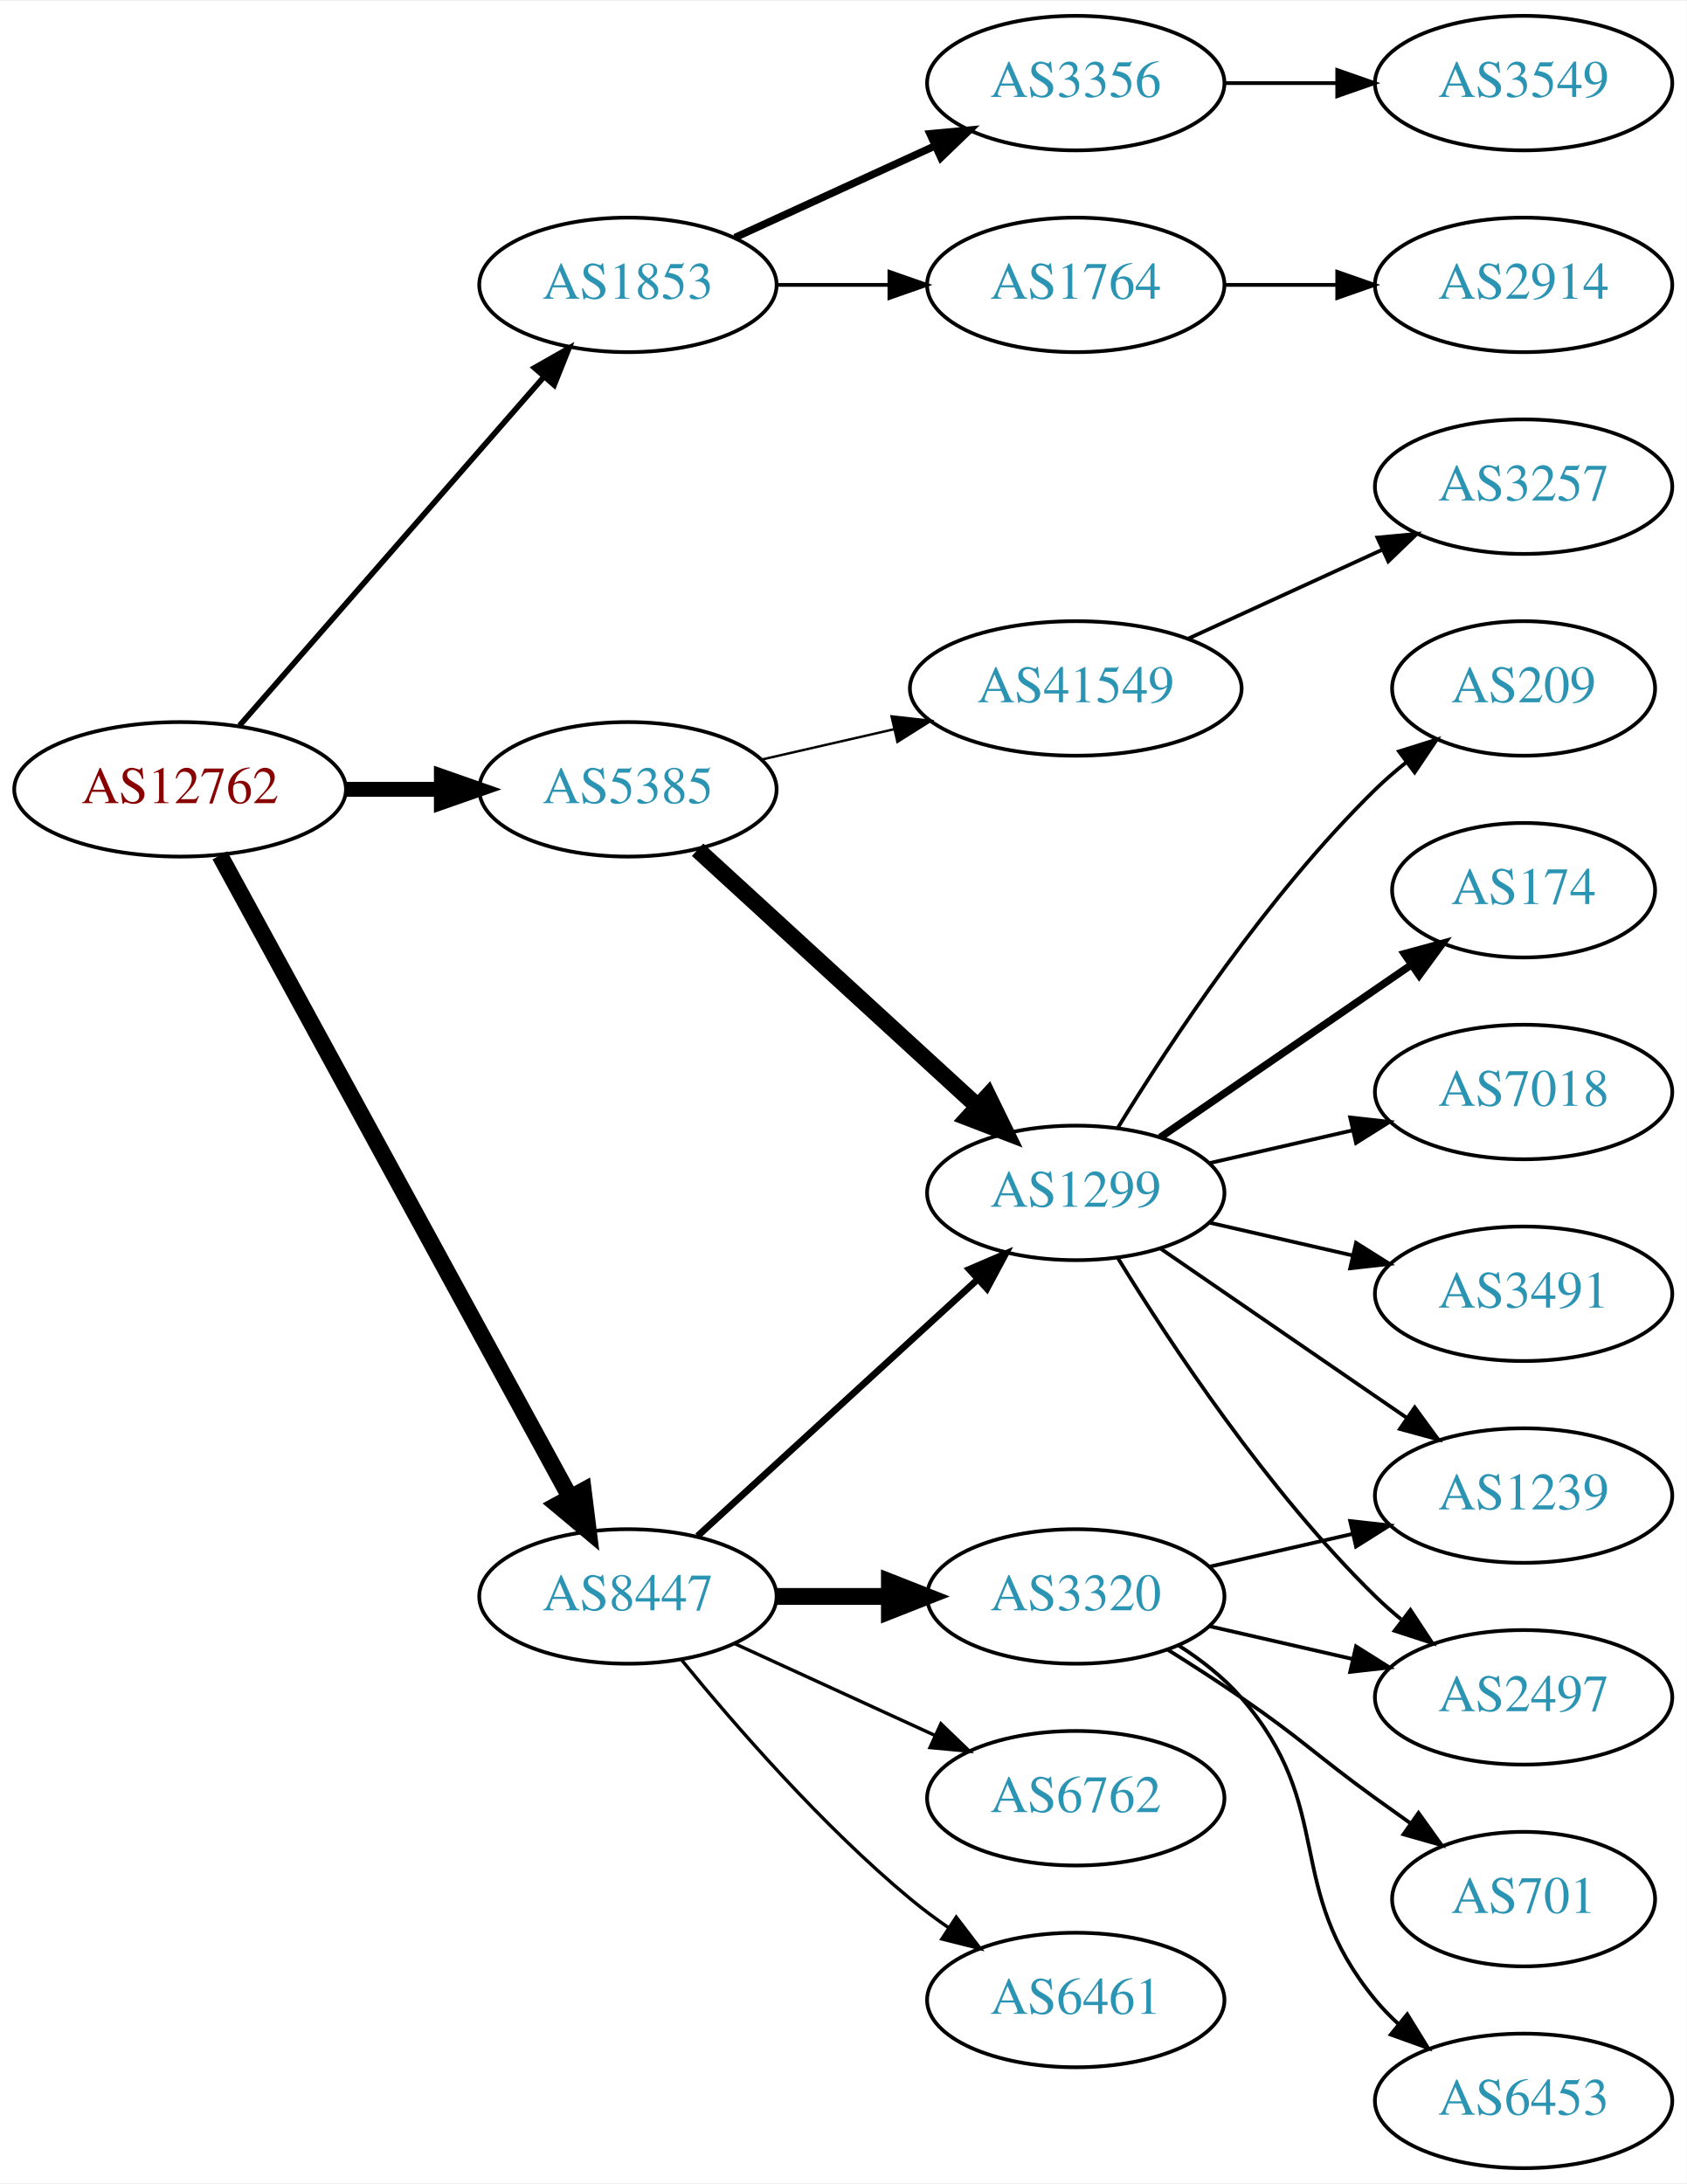
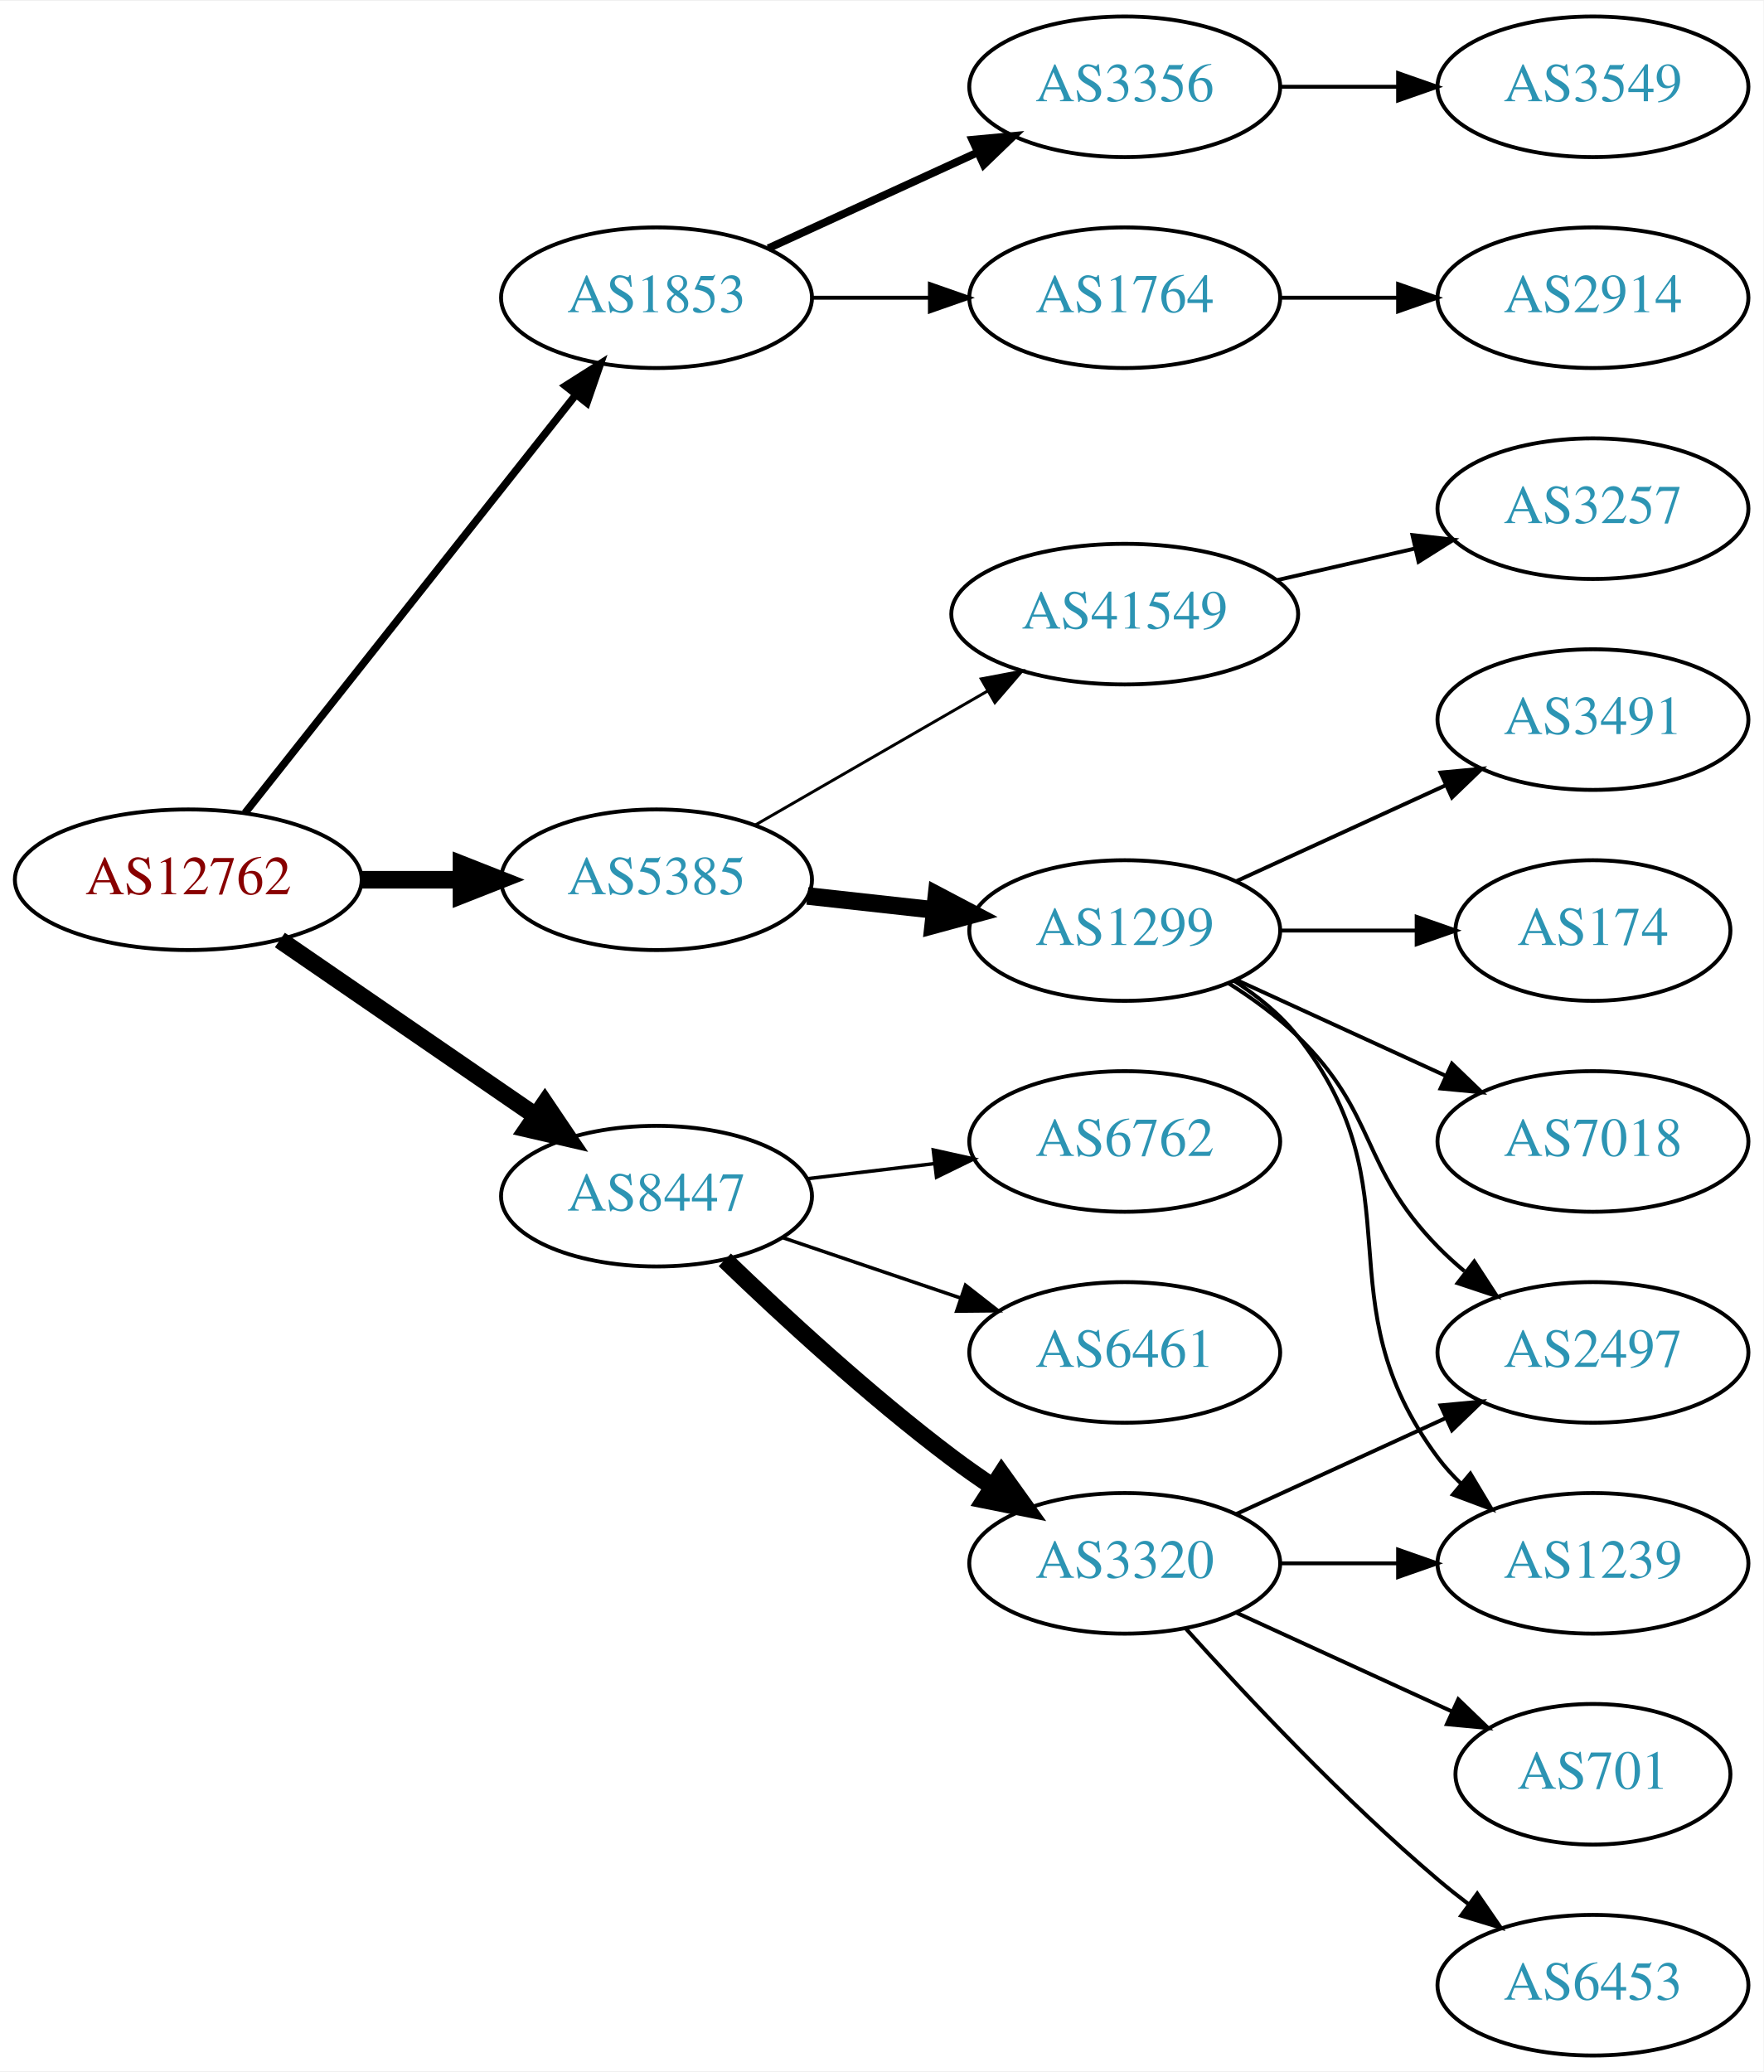
- <svg xmlns="http://www.w3.org/2000/svg" xmlns:xlink="http://www.w3.org/1999/xlink" width="451pt" height="584pt" viewBox="0.00 0.00 451.37 584.00">
-   <g id="graph0" class="graph" transform="scale(1 1) rotate(0) translate(4 580)">
-     <polygon fill="white" stroke="none" points="-4,4 -4,-580 447.37,-580 447.37,4 -4,4" />
+ <svg xmlns="http://www.w3.org/2000/svg" xmlns:xlink="http://www.w3.org/1999/xlink" width="451pt" height="530pt" viewBox="0.00 0.00 451.37 530.00">
+   <g id="graph0" class="graph" transform="scale(1 1) rotate(0) translate(4 526)">
+     <polygon fill="white" stroke="none" points="-4,4 -4,-526 447.37,-526 447.37,4 -4,4" />
    <g id="node1" class="node">
      <g id="a_node1">
        <a xlink:href="/asn/12762" xlink:title="AS12762 ~ VTG-AT [AT]">
-           <ellipse fill="#ffffff" stroke="black" cx="44.196" cy="-369" rx="44.393" ry="18" />
-           <text text-anchor="middle" x="44.196" y="-365.3" font-family="Times,serif" font-size="14.00" fill="#880000">AS12762</text>
+           <ellipse fill="#ffffff" stroke="black" cx="44.196" cy="-301" rx="44.393" ry="18" />
+           <text text-anchor="middle" x="44.196" y="-297.3" font-family="Times,serif" font-size="14.00" fill="#880000">AS12762</text>
        </a>
      </g>
    </g>
    <g id="node2" class="node">
      <g id="a_node2">
        <a xlink:href="/asn/1853" xlink:title="AS1853 ~ ACOnet Backbone [AT]">
-           <ellipse fill="#ffffff" stroke="black" cx="164.039" cy="-504" rx="39.794" ry="18" />
-           <text text-anchor="middle" x="164.039" y="-500.3" font-family="Times,serif" font-size="14.00" fill="#2c94b3">AS1853</text>
+           <ellipse fill="#ffffff" stroke="black" cx="164.039" cy="-450" rx="39.794" ry="18" />
+           <text text-anchor="middle" x="164.039" y="-446.3" font-family="Times,serif" font-size="14.00" fill="#2c94b3">AS1853</text>
        </a>
      </g>
    </g>
    <g id="edge1" class="edge">
-       <path fill="none" stroke="black" stroke-width="1.5" d="M60.121,-386.098C80.663,-409.631 117.782,-452.155 141.379,-479.187" />
-       <polygon fill="black" stroke="black" stroke-width="1.5" points="139.022,-481.809 148.235,-487.041 144.296,-477.206 139.022,-481.809" />
+       <path fill="none" stroke="black" stroke-width="1.929" d="M58.714,-318.092C79.492,-344.364 119.383,-394.802 143.365,-425.125" />
+       <polygon fill="black" stroke="black" stroke-width="1.929" points="140.73,-427.435 149.678,-433.107 146.22,-423.093 140.73,-427.435" />
    </g>
    <g id="node3" class="node">
      <g id="a_node3">
        <a xlink:href="/asn/5385" xlink:title="AS5385 ~ Russmedia IT GmbH [AT]">
-           <ellipse fill="#ffffff" stroke="black" cx="164.039" cy="-369" rx="39.794" ry="18" />
-           <text text-anchor="middle" x="164.039" y="-365.3" font-family="Times,serif" font-size="14.00" fill="#2c94b3">AS5385</text>
+           <ellipse fill="#ffffff" stroke="black" cx="164.039" cy="-301" rx="39.794" ry="18" />
+           <text text-anchor="middle" x="164.039" y="-297.3" font-family="Times,serif" font-size="14.00" fill="#2c94b3">AS5385</text>
        </a>
      </g>
    </g>
    <g id="edge2" class="edge">
-       <path fill="none" stroke="black" stroke-width="4" d="M88.407,-369C96.72,-369 105.482,-369 113.965,-369" />
-       <polygon fill="black" stroke="black" stroke-width="4" points="114.123,-372.5 124.123,-369 114.123,-365.5 114.123,-372.5" />
+       <path fill="none" stroke="black" stroke-width="4.5" d="M88.407,-301C96.72,-301 105.482,-301 113.965,-301" />
+       <polygon fill="black" stroke="black" stroke-width="4.5" points="114.123,-304.938 124.123,-301 114.123,-297.063 114.123,-304.938" />
    </g>
    <g id="node4" class="node">
      <g id="a_node4">
        <a xlink:href="/asn/8447" xlink:title="AS8447 ~ A1 Telekom Austria AG [AT]">
-           <ellipse fill="#ffffff" stroke="black" cx="164.039" cy="-153" rx="39.794" ry="18" />
-           <text text-anchor="middle" x="164.039" y="-149.3" font-family="Times,serif" font-size="14.00" fill="#2c94b3">AS8447</text>
+           <ellipse fill="#ffffff" stroke="black" cx="164.039" cy="-220" rx="39.794" ry="18" />
+           <text text-anchor="middle" x="164.039" y="-216.3" font-family="Times,serif" font-size="14.00" fill="#2c94b3">AS8447</text>
        </a>
      </g>
    </g>
    <g id="edge3" class="edge">
-       <path fill="none" stroke="black" stroke-width="4.5" d="M54.84,-351.324C75.521,-313.416 124.234,-224.127 148.613,-179.441" />
-       <polygon fill="black" stroke="black" stroke-width="4.5" points="152.094,-181.282 153.427,-170.617 145.181,-177.51 152.094,-181.282" />
+       <path fill="none" stroke="black" stroke-width="4.5" d="M67.639,-285.574C86.22,-272.802 112.781,-254.545 133.161,-240.537" />
+       <polygon fill="black" stroke="black" stroke-width="4.5" points="135.464,-243.731 141.475,-234.822 131.003,-237.242 135.464,-243.731" />
    </g>
    <g id="node5" class="node">
      <g id="a_node5">
        <a xlink:href="/asn/1764" xlink:title="AS1764 ~ NEXTLAYER-AS [AT]">
-           <ellipse fill="#ffffff" stroke="black" cx="283.881" cy="-504" rx="39.794" ry="18" />
-           <text text-anchor="middle" x="283.881" y="-500.3" font-family="Times,serif" font-size="14.00" fill="#2c94b3">AS1764</text>
+           <ellipse fill="#ffffff" stroke="black" cx="283.881" cy="-450" rx="39.794" ry="18" />
+           <text text-anchor="middle" x="283.881" y="-446.3" font-family="Times,serif" font-size="14.00" fill="#2c94b3">AS1764</text>
        </a>
      </g>
    </g>
    <g id="edge4" class="edge">
-       <path fill="none" stroke="black" d="M203.951,-504C213.505,-504 223.854,-504 233.817,-504" />
-       <polygon fill="black" stroke="black" points="234.009,-507.5 244.009,-504 234.009,-500.5 234.009,-507.5" />
+       <path fill="none" stroke="black" d="M203.951,-450C213.505,-450 223.854,-450 233.817,-450" />
+       <polygon fill="black" stroke="black" points="234.009,-453.5 244.009,-450 234.009,-446.5 234.009,-453.5" />
    </g>
    <g id="node6" class="node">
      <g id="a_node6">
        <a xlink:href="/asn/3356" xlink:title="AS3356 ~ Level 3 Parent, LLC [US]">
-           <ellipse fill="#ffffff" stroke="black" cx="283.881" cy="-558" rx="39.794" ry="18" />
-           <text text-anchor="middle" x="283.881" y="-554.3" font-family="Times,serif" font-size="14.00" fill="#2c94b3">AS3356</text>
+           <ellipse fill="#ffffff" stroke="black" cx="283.881" cy="-504" rx="39.794" ry="18" />
+           <text text-anchor="middle" x="283.881" y="-500.3" font-family="Times,serif" font-size="14.00" fill="#2c94b3">AS3356</text>
        </a>
      </g>
    </g>
    <g id="edge5" class="edge">
-       <path fill="none" stroke="black" stroke-width="2" d="M192.667,-516.661C208.624,-523.973 228.895,-533.261 246.178,-541.181" />
-       <polygon fill="black" stroke="black" stroke-width="2" points="244.876,-544.435 255.425,-545.419 247.793,-538.071 244.876,-544.435" />
+       <path fill="none" stroke="black" stroke-width="2" d="M192.667,-462.661C208.624,-469.973 228.895,-479.261 246.178,-487.181" />
+       <polygon fill="black" stroke="black" stroke-width="2" points="244.876,-490.435 255.425,-491.419 247.793,-484.071 244.876,-490.435" />
    </g>
    <g id="node9" class="node">
      <g id="a_node9">
-         <a xlink:href="/asn/41549" xlink:title="AS41549 ~ EWB-Cable-Network-AS [CH]">
-           <ellipse fill="#ffffff" stroke="black" cx="283.881" cy="-396" rx="44.393" ry="18" />
-           <text text-anchor="middle" x="283.881" y="-392.3" font-family="Times,serif" font-size="14.00" fill="#2c94b3">AS41549</text>
+         <a xlink:href="/asn/1299" xlink:title="AS1299 ~ Telia Carrier [EU]">
+           <ellipse fill="#ffffff" stroke="black" cx="283.881" cy="-288" rx="39.794" ry="18" />
+           <text text-anchor="middle" x="283.881" y="-284.3" font-family="Times,serif" font-size="14.00" fill="#2c94b3">AS1299</text>
        </a>
      </g>
    </g>
    <g id="edge8" class="edge">
-       <path fill="none" stroke="black" stroke-width="0.643" d="M199.758,-376.955C210.896,-379.507 223.432,-382.379 235.325,-385.104" />
-       <polygon fill="black" stroke="black" stroke-width="0.643" points="234.59,-388.526 245.119,-387.348 236.153,-381.703 234.59,-388.526" />
+       <path fill="none" stroke="black" stroke-width="4.5" d="M202.649,-296.851C212.96,-295.713 224.277,-294.465 235.077,-293.274" />
+       <polygon fill="black" stroke="black" stroke-width="4.5" points="235.716,-297.165 245.224,-292.154 234.853,-289.337 235.716,-297.165" />
    </g>
    <g id="node10" class="node">
      <g id="a_node10">
-         <a xlink:href="/asn/1299" xlink:title="AS1299 ~ Telia Carrier [EU]">
-           <ellipse fill="#ffffff" stroke="black" cx="283.881" cy="-261" rx="39.794" ry="18" />
-           <text text-anchor="middle" x="283.881" y="-257.3" font-family="Times,serif" font-size="14.00" fill="#2c94b3">AS1299</text>
+         <a xlink:href="/asn/41549" xlink:title="AS41549 ~ EWB-Cable-Network-AS [CH]">
+           <ellipse fill="#ffffff" stroke="black" cx="283.881" cy="-369" rx="44.393" ry="18" />
+           <text text-anchor="middle" x="283.881" y="-365.3" font-family="Times,serif" font-size="14.00" fill="#2c94b3">AS41549</text>
        </a>
      </g>
    </g>
    <g id="edge9" class="edge">
-       <path fill="none" stroke="black" stroke-width="4.5" d="M182.681,-352.831C202.554,-334.618 235.016,-304.867 257.585,-284.183" />
-       <polygon fill="black" stroke="black" stroke-width="4.5" points="260.406,-286.939 265.118,-277.279 255.086,-281.133 260.406,-286.939" />
-     </g>
-     <g id="edge20" class="edge">
-       <path fill="none" stroke="black" stroke-width="1.8" d="M182.681,-169.169C202.554,-187.382 235.016,-217.133 257.585,-237.817" />
-       <polygon fill="black" stroke="black" stroke-width="1.8" points="255.381,-240.545 265.118,-244.721 260.111,-235.384 255.381,-240.545" />
+       <path fill="none" stroke="black" stroke-width="0.75" d="M189.17,-314.925C206.377,-324.854 229.75,-338.341 248.849,-349.362" />
+       <polygon fill="black" stroke="black" stroke-width="0.75" points="247.15,-352.422 257.56,-354.389 250.648,-346.359 247.15,-352.422" />
+     </g>
+     <g id="node17" class="node">
+       <g id="a_node17">
+         <a xlink:href="/asn/3320" xlink:title="AS3320 ~ DTAG [DE]">
+           <ellipse fill="#ffffff" stroke="black" cx="283.881" cy="-126" rx="39.794" ry="18" />
+           <text text-anchor="middle" x="283.881" y="-122.3" font-family="Times,serif" font-size="14.00" fill="#2c94b3">AS3320</text>
+         </a>
+       </g>
+     </g>
+     <g id="edge16" class="edge">
+       <path fill="none" stroke="black" stroke-width="4.5" d="M181.516,-203.691C196.184,-189.551 218.534,-168.914 239.685,-153 243.024,-150.488 246.602,-147.983 250.217,-145.568" />
+       <polygon fill="black" stroke="black" stroke-width="4.5" points="252.361,-148.871 258.624,-140.138 248.088,-142.256 252.361,-148.871" />
    </g>
    <g id="node18" class="node">
      <g id="a_node18">
-         <a xlink:href="/asn/6762" xlink:title="AS6762 ~ TELECOM ITALIA SPARKLE S.p.A. [IT]">
-           <ellipse fill="#ffffff" stroke="black" cx="283.881" cy="-99" rx="39.794" ry="18" />
-           <text text-anchor="middle" x="283.881" y="-95.3" font-family="Times,serif" font-size="14.00" fill="#2c94b3">AS6762</text>
+         <a xlink:href="/asn/6461" xlink:title="AS6461 ~ Zayo Bandwidth [US]">
+           <ellipse fill="#ffffff" stroke="black" cx="283.881" cy="-180" rx="39.794" ry="18" />
+           <text text-anchor="middle" x="283.881" y="-176.3" font-family="Times,serif" font-size="14.00" fill="#2c94b3">AS6461</text>
        </a>
      </g>
    </g>
    <g id="edge17" class="edge">
-       <path fill="none" stroke="black" stroke-width="0.9" d="M192.667,-140.339C208.624,-133.027 228.895,-123.739 246.178,-115.819" />
-       <polygon fill="black" stroke="black" stroke-width="0.9" points="247.793,-118.929 255.425,-111.581 244.876,-112.565 247.793,-118.929" />
+       <path fill="none" stroke="black" stroke-width="0.9" d="M196.309,-209.386C210.292,-204.639 226.963,-198.981 241.925,-193.902" />
+       <polygon fill="black" stroke="black" stroke-width="0.9" points="243.12,-197.192 251.465,-190.664 240.87,-190.564 243.12,-197.192" />
    </g>
    <g id="node19" class="node">
      <g id="a_node19">
-         <a xlink:href="/asn/6461" xlink:title="AS6461 ~ Zayo Bandwidth [US]">
-           <ellipse fill="#ffffff" stroke="black" cx="283.881" cy="-45" rx="39.794" ry="18" />
-           <text text-anchor="middle" x="283.881" y="-41.3" font-family="Times,serif" font-size="14.00" fill="#2c94b3">AS6461</text>
+         <a xlink:href="/asn/6762" xlink:title="AS6762 ~ TELECOM ITALIA SPARKLE S.p.A. [IT]">
+           <ellipse fill="#ffffff" stroke="black" cx="283.881" cy="-234" rx="39.794" ry="18" />
+           <text text-anchor="middle" x="283.881" y="-230.3" font-family="Times,serif" font-size="14.00" fill="#2c94b3">AS6762</text>
        </a>
      </g>
    </g>
    <g id="edge18" class="edge">
-       <path fill="none" stroke="black" stroke-width="0.9" d="M178.458,-135.935C192.572,-118.625 215.987,-91.655 239.685,-72 242.901,-69.332 246.402,-66.73 249.972,-64.259" />
-       <polygon fill="black" stroke="black" stroke-width="0.9" points="251.896,-67.183 258.329,-58.764 248.05,-61.334 251.896,-67.183" />
-     </g>
-     <g id="node20" class="node">
-       <g id="a_node20">
-         <a xlink:href="/asn/3320" xlink:title="AS3320 ~ DTAG [DE]">
-           <ellipse fill="#ffffff" stroke="black" cx="283.881" cy="-153" rx="39.794" ry="18" />
-           <text text-anchor="middle" x="283.881" y="-149.3" font-family="Times,serif" font-size="14.00" fill="#2c94b3">AS3320</text>
-         </a>
-       </g>
-     </g>
-     <g id="edge19" class="edge">
-       <path fill="none" stroke="black" stroke-width="4.5" d="M203.951,-153C213.505,-153 223.854,-153 233.817,-153" />
-       <polygon fill="black" stroke="black" stroke-width="4.5" points="234.009,-156.938 244.009,-153 234.009,-149.063 234.009,-156.938" />
+       <path fill="none" stroke="black" stroke-width="0.9" d="M202.649,-224.468C212.96,-225.693 224.277,-227.038 235.077,-228.321" />
+       <polygon fill="black" stroke="black" stroke-width="0.9" points="234.881,-231.822 245.224,-229.526 235.707,-224.871 234.881,-231.822" />
    </g>
    <g id="node7" class="node">
      <g id="a_node7">
        <a xlink:href="/asn/2914" xlink:title="AS2914 ~ NTT America, Inc. [US]">
-           <ellipse fill="#ffffff" stroke="black" cx="403.724" cy="-504" rx="39.794" ry="18" />
-           <text text-anchor="middle" x="403.724" y="-500.3" font-family="Times,serif" font-size="14.00" fill="#2c94b3">AS2914</text>
+           <ellipse fill="#ffffff" stroke="black" cx="403.724" cy="-450" rx="39.794" ry="18" />
+           <text text-anchor="middle" x="403.724" y="-446.3" font-family="Times,serif" font-size="14.00" fill="#2c94b3">AS2914</text>
        </a>
      </g>
    </g>
    <g id="edge6" class="edge">
-       <path fill="none" stroke="black" d="M323.794,-504C333.347,-504 343.697,-504 353.659,-504" />
-       <polygon fill="black" stroke="black" points="353.852,-507.5 363.852,-504 353.852,-500.5 353.852,-507.5" />
+       <path fill="none" stroke="black" d="M323.794,-450C333.347,-450 343.697,-450 353.659,-450" />
+       <polygon fill="black" stroke="black" points="353.852,-453.5 363.852,-450 353.852,-446.5 353.852,-453.5" />
    </g>
    <g id="node8" class="node">
      <g id="a_node8">
        <a xlink:href="/asn/3549" xlink:title="AS3549 ~ Level 3 Parent, LLC [US]">
-           <ellipse fill="#ffffff" stroke="black" cx="403.724" cy="-558" rx="39.794" ry="18" />
-           <text text-anchor="middle" x="403.724" y="-554.3" font-family="Times,serif" font-size="14.00" fill="#2c94b3">AS3549</text>
+           <ellipse fill="#ffffff" stroke="black" cx="403.724" cy="-504" rx="39.794" ry="18" />
+           <text text-anchor="middle" x="403.724" y="-500.3" font-family="Times,serif" font-size="14.00" fill="#2c94b3">AS3549</text>
        </a>
      </g>
    </g>
    <g id="edge7" class="edge">
-       <path fill="none" stroke="black" d="M323.794,-558C333.347,-558 343.697,-558 353.659,-558" />
-       <polygon fill="black" stroke="black" points="353.852,-561.5 363.852,-558 353.852,-554.5 353.852,-561.5" />
+       <path fill="none" stroke="black" d="M323.794,-504C333.347,-504 343.697,-504 353.659,-504" />
+       <polygon fill="black" stroke="black" points="353.852,-507.5 363.852,-504 353.852,-500.5 353.852,-507.5" />
    </g>
    <g id="node11" class="node">
      <g id="a_node11">
-         <a xlink:href="/asn/3257" xlink:title="AS3257 ~ GTT [DE]">
-           <ellipse fill="#ffffff" stroke="black" cx="403.724" cy="-450" rx="39.794" ry="18" />
-           <text text-anchor="middle" x="403.724" y="-446.3" font-family="Times,serif" font-size="14.00" fill="#2c94b3">AS3257</text>
+         <a xlink:href="/asn/174" xlink:title="AS174 ~ Cogent Communications [US]">
+           <ellipse fill="#ffffff" stroke="black" cx="403.724" cy="-288" rx="35.194" ry="18" />
+           <text text-anchor="middle" x="403.724" y="-284.3" font-family="Times,serif" font-size="14.00" fill="#2c94b3">AS174</text>
        </a>
      </g>
    </g>
    <g id="edge10" class="edge">
-       <path fill="none" stroke="black" d="M314.011,-409.348C329.622,-416.502 349.02,-425.391 365.692,-433.03" />
-       <polygon fill="black" stroke="black" points="364.595,-436.378 375.144,-437.362 367.511,-430.014 364.595,-436.378" />
+       <path fill="none" stroke="black" d="M323.794,-288C334.881,-288 347.04,-288 358.422,-288" />
+       <polygon fill="black" stroke="black" points="358.604,-291.5 368.604,-288 358.604,-284.5 358.604,-291.5" />
    </g>
    <g id="node12" class="node">
      <g id="a_node12">
-         <a xlink:href="/asn/174" xlink:title="AS174 ~ Cogent Communications [US]">
-           <ellipse fill="#ffffff" stroke="black" cx="403.724" cy="-342" rx="35.194" ry="18" />
-           <text text-anchor="middle" x="403.724" y="-338.3" font-family="Times,serif" font-size="14.00" fill="#2c94b3">AS174</text>
+         <a xlink:href="/asn/2497" xlink:title="AS2497 ~ Internet Initiative Japan Inc. [JP]">
+           <ellipse fill="#ffffff" stroke="black" cx="403.724" cy="-180" rx="39.794" ry="18" />
+           <text text-anchor="middle" x="403.724" y="-176.3" font-family="Times,serif" font-size="14.00" fill="#2c94b3">AS2497</text>
        </a>
      </g>
    </g>
    <g id="edge11" class="edge">
-       <path fill="none" stroke="black" stroke-width="2" d="M306.495,-275.857C325.333,-288.805 352.812,-307.693 373.588,-321.973" />
-       <polygon fill="black" stroke="black" stroke-width="2" points="371.813,-325.001 382.037,-327.781 375.779,-319.232 371.813,-325.001" />
+       <path fill="none" stroke="black" d="M310.41,-274.538C316.573,-270.638 322.875,-266.052 328.077,-261 348.771,-240.906 343.905,-227.617 364.077,-207 366.17,-204.861 368.453,-202.782 370.83,-200.79" />
+       <polygon fill="black" stroke="black" points="373.349,-203.268 379.13,-194.389 369.074,-197.725 373.349,-203.268" />
    </g>
    <g id="node13" class="node">
      <g id="a_node13">
        <a xlink:href="/asn/7018" xlink:title="AS7018 ~ AT&amp;T Services, Inc. [US]">
-           <ellipse fill="#ffffff" stroke="black" cx="403.724" cy="-288" rx="39.794" ry="18" />
-           <text text-anchor="middle" x="403.724" y="-284.3" font-family="Times,serif" font-size="14.00" fill="#2c94b3">AS7018</text>
+           <ellipse fill="#ffffff" stroke="black" cx="403.724" cy="-234" rx="39.794" ry="18" />
+           <text text-anchor="middle" x="403.724" y="-230.3" font-family="Times,serif" font-size="14.00" fill="#2c94b3">AS7018</text>
        </a>
      </g>
    </g>
    <g id="edge12" class="edge">
-       <path fill="none" stroke="black" d="M319.6,-268.955C331.6,-271.704 345.221,-274.825 357.914,-277.733" />
-       <polygon fill="black" stroke="black" points="357.316,-281.187 367.845,-280.009 358.88,-274.364 357.316,-281.187" />
+       <path fill="none" stroke="black" d="M312.51,-275.339C328.467,-268.027 348.738,-258.739 366.02,-250.819" />
+       <polygon fill="black" stroke="black" points="367.635,-253.929 375.268,-246.581 364.719,-247.565 367.635,-253.929" />
    </g>
    <g id="node14" class="node">
      <g id="a_node14">
-         <a xlink:href="/asn/3491" xlink:title="AS3491 ~ PCCW Global, Inc. [US]">
-           <ellipse fill="#ffffff" stroke="black" cx="403.724" cy="-234" rx="39.794" ry="18" />
-           <text text-anchor="middle" x="403.724" y="-230.3" font-family="Times,serif" font-size="14.00" fill="#2c94b3">AS3491</text>
+         <a xlink:href="/asn/1239" xlink:title="AS1239 ~ Sprint [US]">
+           <ellipse fill="#ffffff" stroke="black" cx="403.724" cy="-126" rx="39.794" ry="18" />
+           <text text-anchor="middle" x="403.724" y="-122.3" font-family="Times,serif" font-size="14.00" fill="#2c94b3">AS1239</text>
        </a>
      </g>
    </g>
    <g id="edge13" class="edge">
-       <path fill="none" stroke="black" d="M319.6,-253.045C331.6,-250.296 345.221,-247.175 357.914,-244.267" />
-       <polygon fill="black" stroke="black" points="358.88,-247.636 367.845,-241.991 357.316,-240.813 358.88,-247.636" />
+       <path fill="none" stroke="black" d="M311.853,-275.145C317.841,-271.28 323.701,-266.559 328.077,-261 359.376,-221.246 333.806,-193.542 364.077,-153 365.822,-150.664 367.829,-148.455 369.992,-146.383" />
+       <polygon fill="black" stroke="black" points="372.352,-148.973 377.793,-139.882 367.87,-143.595 372.352,-148.973" />
    </g>
    <g id="node15" class="node">
      <g id="a_node15">
-         <a xlink:href="/asn/2497" xlink:title="AS2497 ~ Internet Initiative Japan Inc. [JP]">
-           <ellipse fill="#ffffff" stroke="black" cx="403.724" cy="-126" rx="39.794" ry="18" />
-           <text text-anchor="middle" x="403.724" y="-122.3" font-family="Times,serif" font-size="14.00" fill="#2c94b3">AS2497</text>
+         <a xlink:href="/asn/3491" xlink:title="AS3491 ~ PCCW Global, Inc. [US]">
+           <ellipse fill="#ffffff" stroke="black" cx="403.724" cy="-342" rx="39.794" ry="18" />
+           <text text-anchor="middle" x="403.724" y="-338.3" font-family="Times,serif" font-size="14.00" fill="#2c94b3">AS3491</text>
        </a>
      </g>
    </g>
    <g id="edge14" class="edge">
-       <path fill="none" stroke="black" d="M295.147,-243.56C308.955,-221.009 335.144,-181.278 364.077,-153 366.217,-150.908 368.535,-148.863 370.934,-146.894" />
-       <polygon fill="black" stroke="black" points="373.445,-149.382 379.276,-140.536 369.201,-143.815 373.445,-149.382" />
+       <path fill="none" stroke="black" d="M312.51,-300.661C328.467,-307.973 348.738,-317.261 366.02,-325.181" />
+       <polygon fill="black" stroke="black" points="364.719,-328.435 375.268,-329.419 367.635,-322.071 364.719,-328.435" />
    </g>
    <g id="node16" class="node">
      <g id="a_node16">
-         <a xlink:href="/asn/1239" xlink:title="AS1239 ~ Sprint [US]">
-           <ellipse fill="#ffffff" stroke="black" cx="403.724" cy="-180" rx="39.794" ry="18" />
-           <text text-anchor="middle" x="403.724" y="-176.3" font-family="Times,serif" font-size="14.00" fill="#2c94b3">AS1239</text>
+         <a xlink:href="/asn/3257" xlink:title="AS3257 ~ GTT [DE]">
+           <ellipse fill="#ffffff" stroke="black" cx="403.724" cy="-396" rx="39.794" ry="18" />
+           <text text-anchor="middle" x="403.724" y="-392.3" font-family="Times,serif" font-size="14.00" fill="#2c94b3">AS3257</text>
        </a>
      </g>
    </g>
    <g id="edge15" class="edge">
-       <path fill="none" stroke="black" d="M306.495,-246.143C324.984,-233.435 351.798,-215.005 372.427,-200.825" />
-       <polygon fill="black" stroke="black" points="374.589,-203.586 380.848,-195.037 370.624,-197.817 374.589,-203.586" />
-     </g>
-     <g id="node17" class="node">
-       <g id="a_node17">
-         <a xlink:href="/asn/209" xlink:title="AS209 ~ CenturyLink Communications, LLC [US]">
-           <ellipse fill="#ffffff" stroke="black" cx="403.724" cy="-396" rx="35.194" ry="18" />
-           <text text-anchor="middle" x="403.724" y="-392.3" font-family="Times,serif" font-size="14.00" fill="#2c94b3">AS209</text>
-         </a>
-       </g>
-     </g>
-     <g id="edge16" class="edge">
-       <path fill="none" stroke="black" d="M295.147,-278.44C308.955,-300.991 335.144,-340.722 364.077,-369 366.613,-371.478 369.396,-373.89 372.272,-376.188" />
-       <polygon fill="black" stroke="black" points="370.381,-379.144 380.488,-382.321 374.568,-373.535 370.381,-379.144" />
-     </g>
-     <g id="edge23" class="edge">
-       <path fill="none" stroke="black" d="M319.6,-145.045C331.6,-142.296 345.221,-139.175 357.914,-136.267" />
-       <polygon fill="black" stroke="black" points="358.88,-139.636 367.845,-133.991 357.316,-132.813 358.88,-139.636" />
+       <path fill="none" stroke="black" d="M322.816,-377.692C334.057,-380.267 346.469,-383.111 358.092,-385.774" />
+       <polygon fill="black" stroke="black" points="357.525,-389.235 368.054,-388.057 359.088,-382.412 357.525,-389.235" />
    </g>
    <g id="edge22" class="edge">
-       <path fill="none" stroke="black" d="M319.6,-160.955C331.6,-163.704 345.221,-166.825 357.914,-169.733" />
-       <polygon fill="black" stroke="black" points="357.316,-173.187 367.845,-172.009 358.88,-166.364 357.316,-173.187" />
-     </g>
-     <g id="node21" class="node">
-       <g id="a_node21">
+       <path fill="none" stroke="black" d="M312.51,-138.661C328.467,-145.973 348.738,-155.261 366.02,-163.181" />
+       <polygon fill="black" stroke="black" points="364.719,-166.435 375.268,-167.419 367.635,-160.071 364.719,-166.435" />
+     </g>
+     <g id="edge20" class="edge">
+       <path fill="none" stroke="black" d="M323.794,-126C333.347,-126 343.697,-126 353.659,-126" />
+       <polygon fill="black" stroke="black" points="353.852,-129.5 363.852,-126 353.852,-122.5 353.852,-129.5" />
+     </g>
+     <g id="node20" class="node">
+       <g id="a_node20">
        <a xlink:href="/asn/6453" xlink:title="AS6453 ~ TATA COMMUNICATIONS (AMERICA) INC [US]">
          <ellipse fill="#ffffff" stroke="black" cx="403.724" cy="-18" rx="39.794" ry="18" />
          <text text-anchor="middle" x="403.724" y="-14.3" font-family="Times,serif" font-size="14.00" fill="#2c94b3">AS6453</text>
        </a>
      </g>
    </g>
-     <g id="edge21" class="edge">
-       <path fill="none" stroke="black" d="M311.48,-139.836C317.48,-135.981 323.438,-131.341 328.077,-126 353.911,-96.258 339.013,-75.394 364.077,-45 365.932,-42.751 368.02,-40.604 370.238,-38.576" />
-       <polygon fill="black" stroke="black" points="372.587,-41.178 378.143,-32.156 368.174,-35.744 372.587,-41.178" />
-     </g>
-     <g id="node22" class="node">
-       <g id="a_node22">
+     <g id="edge19" class="edge">
+       <path fill="none" stroke="black" d="M299.527,-109.275C314.828,-92.235 339.925,-65.477 364.077,-45 366.574,-42.883 369.235,-40.768 371.946,-38.707" />
+       <polygon fill="black" stroke="black" points="374.112,-41.459 380.123,-32.734 369.983,-35.806 374.112,-41.459" />
+     </g>
+     <g id="node21" class="node">
+       <g id="a_node21">
        <a xlink:href="/asn/701" xlink:title="AS701 ~ UUNET [US]">
          <ellipse fill="#ffffff" stroke="black" cx="403.724" cy="-72" rx="35.194" ry="18" />
          <text text-anchor="middle" x="403.724" y="-68.3" font-family="Times,serif" font-size="14.00" fill="#2c94b3">AS701</text>
        </a>
      </g>
    </g>
-     <g id="edge24" class="edge">
-       <path fill="none" stroke="black" d="M308.43,-138.784C314.872,-134.76 321.805,-130.301 328.077,-126 344.572,-114.689 347.877,-110.729 364.077,-99 367.106,-96.807 370.285,-94.537 373.463,-92.287" />
-       <polygon fill="black" stroke="black" points="375.606,-95.059 381.774,-86.445 371.58,-89.333 375.606,-95.059" />
+     <g id="edge21" class="edge">
+       <path fill="none" stroke="black" d="M312.51,-113.339C328.926,-105.817 349.908,-96.202 367.505,-88.139" />
+       <polygon fill="black" stroke="black" points="369.249,-91.189 376.882,-83.842 366.333,-84.826 369.249,-91.189" />
    </g>
  </g>
</svg>
